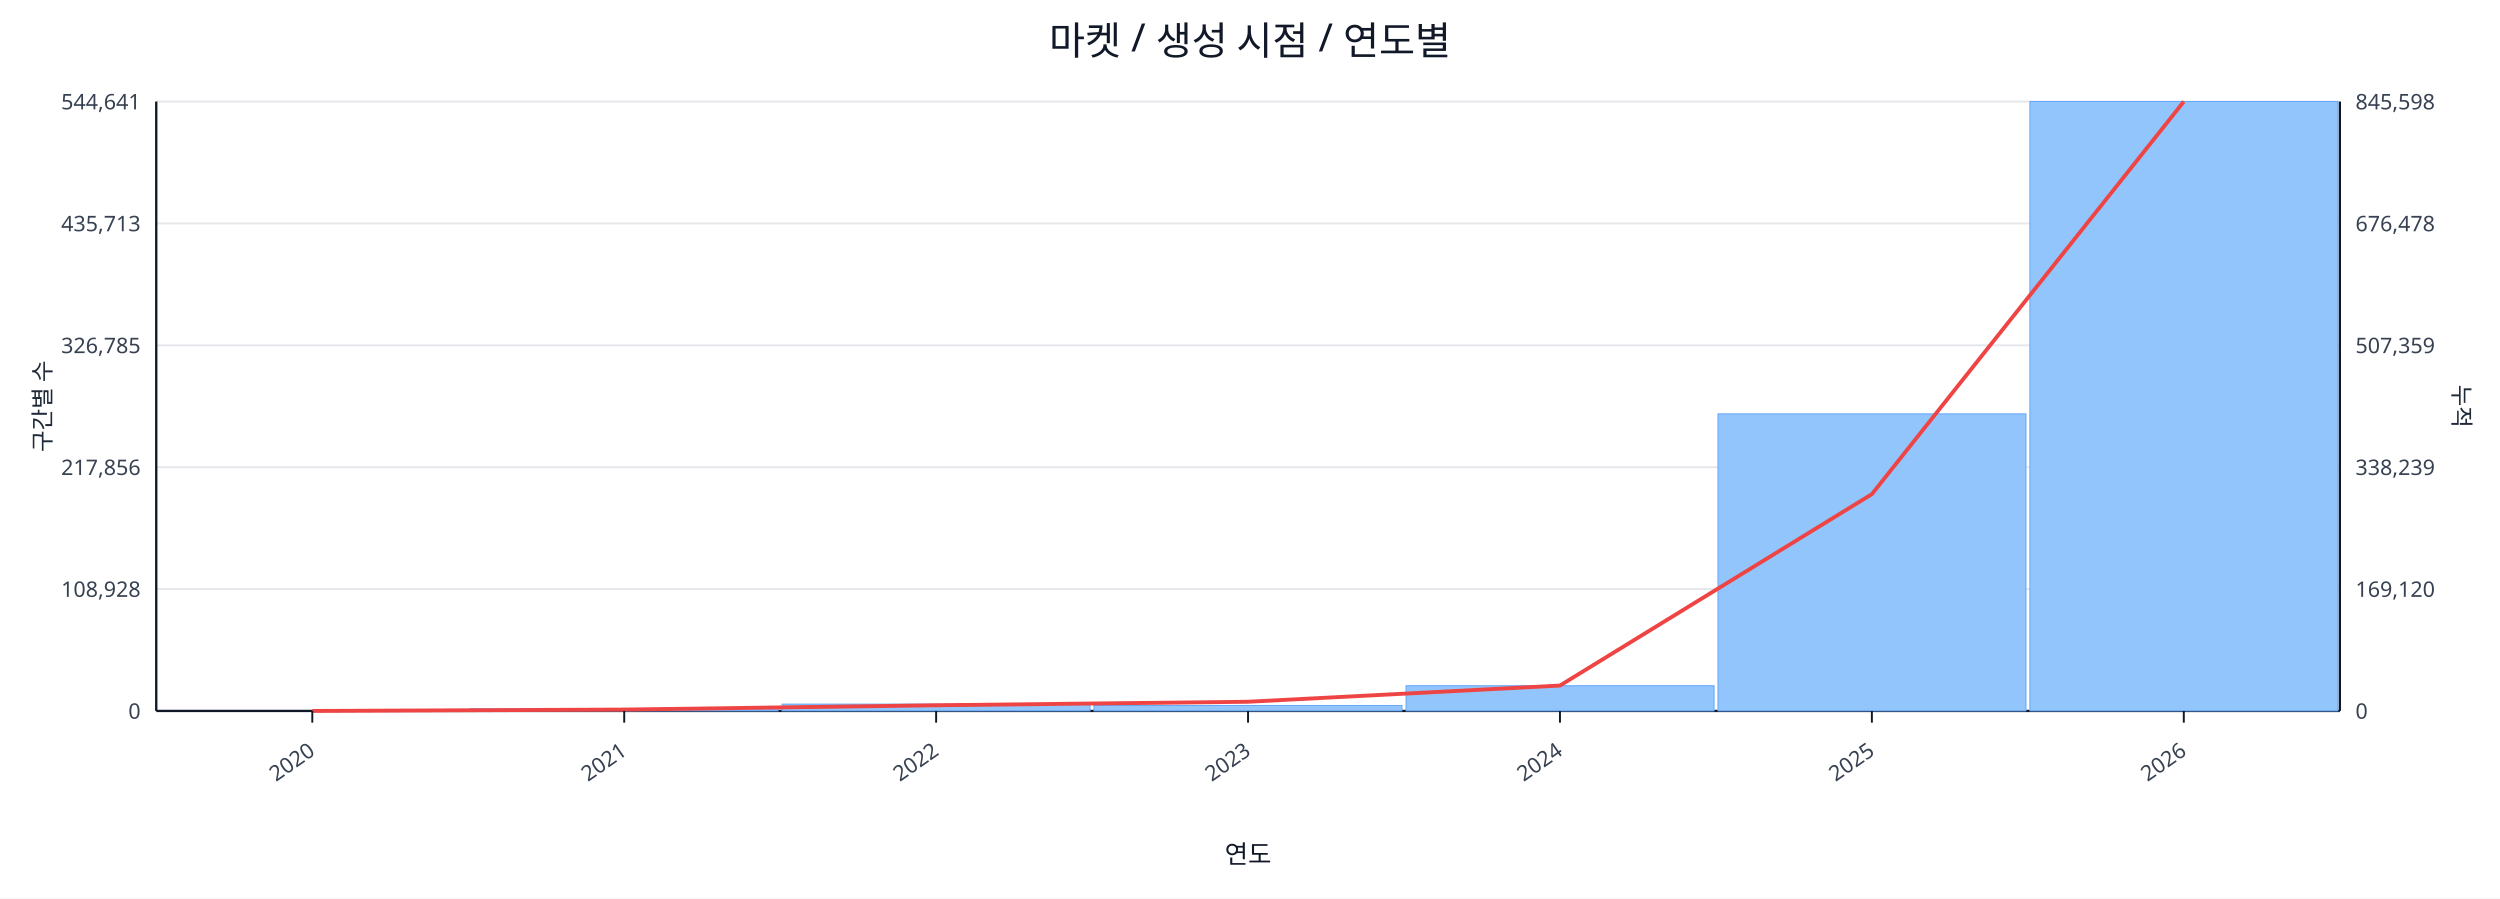
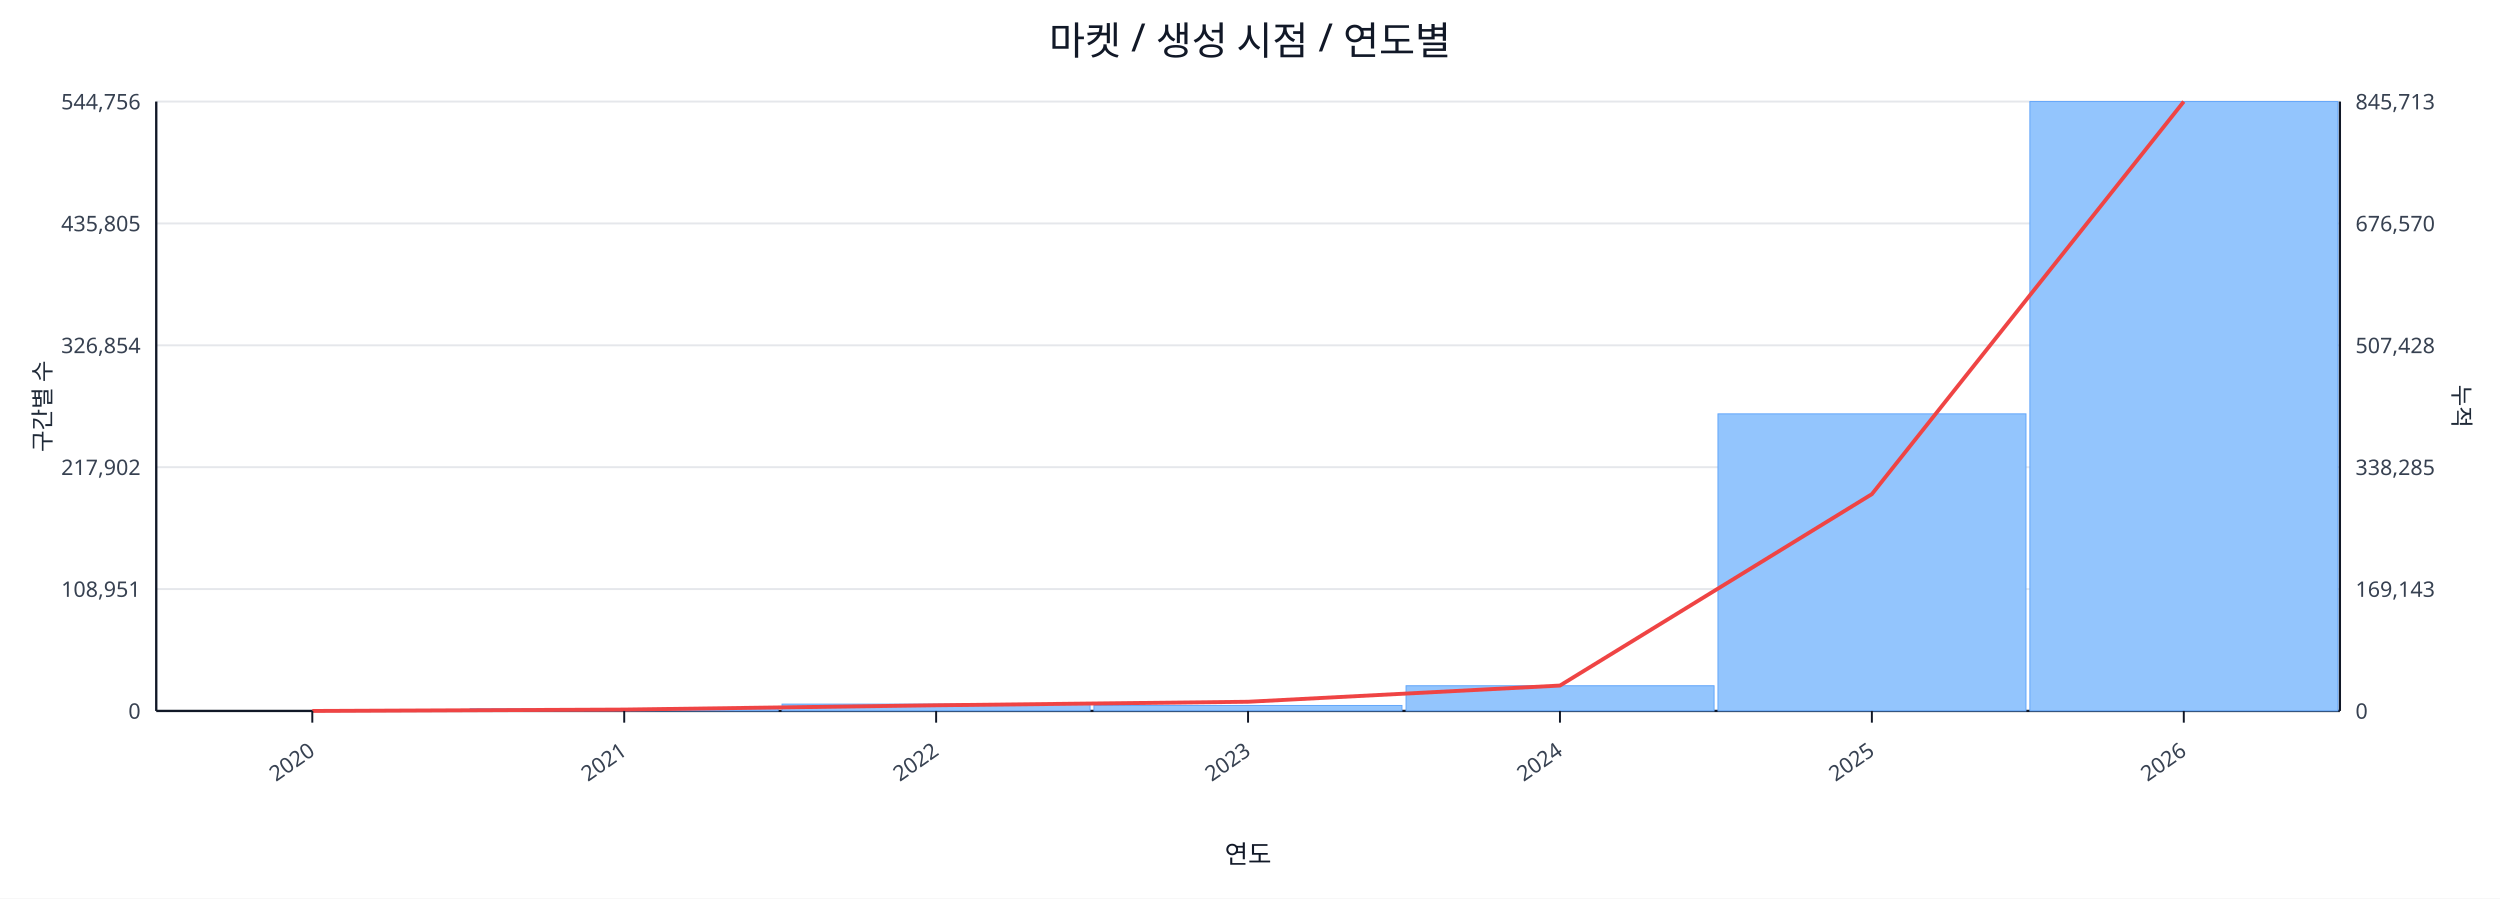
<svg xmlns="http://www.w3.org/2000/svg" width="1280" height="460" viewBox="0 0 1280 460">
  <rect x="0" y="0" width="100%" height="100%" fill="#ffffff" />
  <text x="640.0" y="28" font-size="20" text-anchor="middle" font-family="sans-serif" fill="#111827">마켓 / 생성 시점 / 연도별</text>
  <line x1="80.0" y1="52.0" x2="1198.0" y2="52.0" stroke="#e5e7eb" stroke-width="1" />
-   <text x="72.0" y="56.0" font-size="11" text-anchor="end" font-family="sans-serif" fill="#374151">544,641</text>
-   <text x="1206.0" y="56.0" font-size="11" text-anchor="start" font-family="sans-serif" fill="#374151">845,598</text>
+   <text x="72.0" y="56.0" font-size="11" text-anchor="end" font-family="sans-serif" fill="#374151">544,756</text>
+   <text x="1206.0" y="56.0" font-size="11" text-anchor="start" font-family="sans-serif" fill="#374151">845,713</text>
  <line x1="80.0" y1="114.4" x2="1198.0" y2="114.4" stroke="#e5e7eb" stroke-width="1" />
-   <text x="72.0" y="118.4" font-size="11" text-anchor="end" font-family="sans-serif" fill="#374151">435,713</text>
-   <text x="1206.0" y="118.4" font-size="11" text-anchor="start" font-family="sans-serif" fill="#374151">676,478</text>
+   <text x="72.0" y="118.4" font-size="11" text-anchor="end" font-family="sans-serif" fill="#374151">435,805</text>
+   <text x="1206.0" y="118.4" font-size="11" text-anchor="start" font-family="sans-serif" fill="#374151">676,570</text>
  <line x1="80.0" y1="176.8" x2="1198.0" y2="176.8" stroke="#e5e7eb" stroke-width="1" />
-   <text x="72.0" y="180.8" font-size="11" text-anchor="end" font-family="sans-serif" fill="#374151">326,785</text>
-   <text x="1206.0" y="180.8" font-size="11" text-anchor="start" font-family="sans-serif" fill="#374151">507,359</text>
+   <text x="72.0" y="180.8" font-size="11" text-anchor="end" font-family="sans-serif" fill="#374151">326,854</text>
+   <text x="1206.0" y="180.8" font-size="11" text-anchor="start" font-family="sans-serif" fill="#374151">507,428</text>
  <line x1="80.0" y1="239.2" x2="1198.0" y2="239.2" stroke="#e5e7eb" stroke-width="1" />
-   <text x="72.0" y="243.2" font-size="11" text-anchor="end" font-family="sans-serif" fill="#374151">217,856</text>
-   <text x="1206.0" y="243.2" font-size="11" text-anchor="start" font-family="sans-serif" fill="#374151">338,239</text>
+   <text x="72.0" y="243.2" font-size="11" text-anchor="end" font-family="sans-serif" fill="#374151">217,902</text>
+   <text x="1206.0" y="243.2" font-size="11" text-anchor="start" font-family="sans-serif" fill="#374151">338,285</text>
  <line x1="80.0" y1="301.6" x2="1198.0" y2="301.6" stroke="#e5e7eb" stroke-width="1" />
-   <text x="72.0" y="305.6" font-size="11" text-anchor="end" font-family="sans-serif" fill="#374151">108,928</text>
-   <text x="1206.0" y="305.6" font-size="11" text-anchor="start" font-family="sans-serif" fill="#374151">169,120</text>
+   <text x="72.0" y="305.6" font-size="11" text-anchor="end" font-family="sans-serif" fill="#374151">108,951</text>
+   <text x="1206.0" y="305.6" font-size="11" text-anchor="start" font-family="sans-serif" fill="#374151">169,143</text>
  <line x1="80.0" y1="364.0" x2="1198.0" y2="364.0" stroke="#e5e7eb" stroke-width="1" />
  <text x="72.0" y="368.0" font-size="11" text-anchor="end" font-family="sans-serif" fill="#374151">0</text>
  <text x="1206.0" y="368.0" font-size="11" text-anchor="start" font-family="sans-serif" fill="#374151">0</text>
  <line x1="80.0" y1="364.0" x2="1198.0" y2="364.0" stroke="#111827" stroke-width="1.2" />
  <line x1="80.0" y1="52.0" x2="80.0" y2="364.0" stroke="#111827" stroke-width="1.2" />
  <line x1="1198.0" y1="52.0" x2="1198.0" y2="364.0" stroke="#111827" stroke-width="1.2" />
  <rect x="81.0" y="364.0" width="157.7" height="0.0" fill="#93c5fd" stroke="#60a5fa" stroke-width="0.5" />
  <rect x="240.7" y="362.9" width="157.7" height="1.1" fill="#93c5fd" stroke="#60a5fa" stroke-width="0.5" />
  <rect x="400.4" y="360.5" width="157.7" height="3.5" fill="#93c5fd" stroke="#60a5fa" stroke-width="0.5" />
  <rect x="560.1" y="361.2" width="157.7" height="2.8" fill="#93c5fd" stroke="#60a5fa" stroke-width="0.5" />
  <rect x="719.9" y="351.1" width="157.7" height="12.9" fill="#93c5fd" stroke="#60a5fa" stroke-width="0.5" />
  <rect x="879.6" y="211.9" width="157.7" height="152.1" fill="#93c5fd" stroke="#60a5fa" stroke-width="0.5" />
  <rect x="1039.3" y="52.0" width="157.7" height="312.0" fill="#93c5fd" stroke="#60a5fa" stroke-width="0.5" />
  <polyline fill="none" stroke="#ef4444" stroke-width="2" points="159.9,364.0 319.6,363.3 479.3,361.1 639.0,359.3 798.7,351.0 958.4,253.0 1118.1,52.0" />
  <line x1="159.9" y1="364.0" x2="159.9" y2="370.0" stroke="#111827" stroke-width="1" />
  <text x="161.9" y="386.0" font-size="11" text-anchor="end" transform="rotate(-35 161.9 386.0)" font-family="sans-serif" fill="#374151">2020</text>
  <line x1="319.6" y1="364.0" x2="319.6" y2="370.0" stroke="#111827" stroke-width="1" />
  <text x="321.6" y="386.0" font-size="11" text-anchor="end" transform="rotate(-35 321.6 386.0)" font-family="sans-serif" fill="#374151">2021</text>
  <line x1="479.3" y1="364.0" x2="479.3" y2="370.0" stroke="#111827" stroke-width="1" />
  <text x="481.3" y="386.0" font-size="11" text-anchor="end" transform="rotate(-35 481.3 386.0)" font-family="sans-serif" fill="#374151">2022</text>
  <line x1="639.0" y1="364.0" x2="639.0" y2="370.0" stroke="#111827" stroke-width="1" />
  <text x="641.0" y="386.0" font-size="11" text-anchor="end" transform="rotate(-35 641.0 386.0)" font-family="sans-serif" fill="#374151">2023</text>
  <line x1="798.7" y1="364.0" x2="798.7" y2="370.0" stroke="#111827" stroke-width="1" />
  <text x="800.7" y="386.0" font-size="11" text-anchor="end" transform="rotate(-35 800.7 386.0)" font-family="sans-serif" fill="#374151">2024</text>
  <line x1="958.4" y1="364.0" x2="958.4" y2="370.0" stroke="#111827" stroke-width="1" />
  <text x="960.4" y="386.0" font-size="11" text-anchor="end" transform="rotate(-35 960.4 386.0)" font-family="sans-serif" fill="#374151">2025</text>
  <line x1="1118.1" y1="364.0" x2="1118.1" y2="370.0" stroke="#111827" stroke-width="1" />
  <text x="1120.1" y="386.0" font-size="11" text-anchor="end" transform="rotate(-35 1120.1 386.0)" font-family="sans-serif" fill="#374151">2026</text>
  <text x="26" y="208.0" font-size="12" transform="rotate(-90 26 208.0)" text-anchor="middle" font-family="sans-serif" fill="#1f2937">구간별 수</text>
  <text x="1256.0" y="208.0" font-size="12" transform="rotate(90 1256.0 208.0)" text-anchor="middle" font-family="sans-serif" fill="#1f2937">누적</text>
  <text x="639.0" y="442.0" font-size="13" text-anchor="middle" font-family="sans-serif" fill="#111827">연도</text>
</svg>
